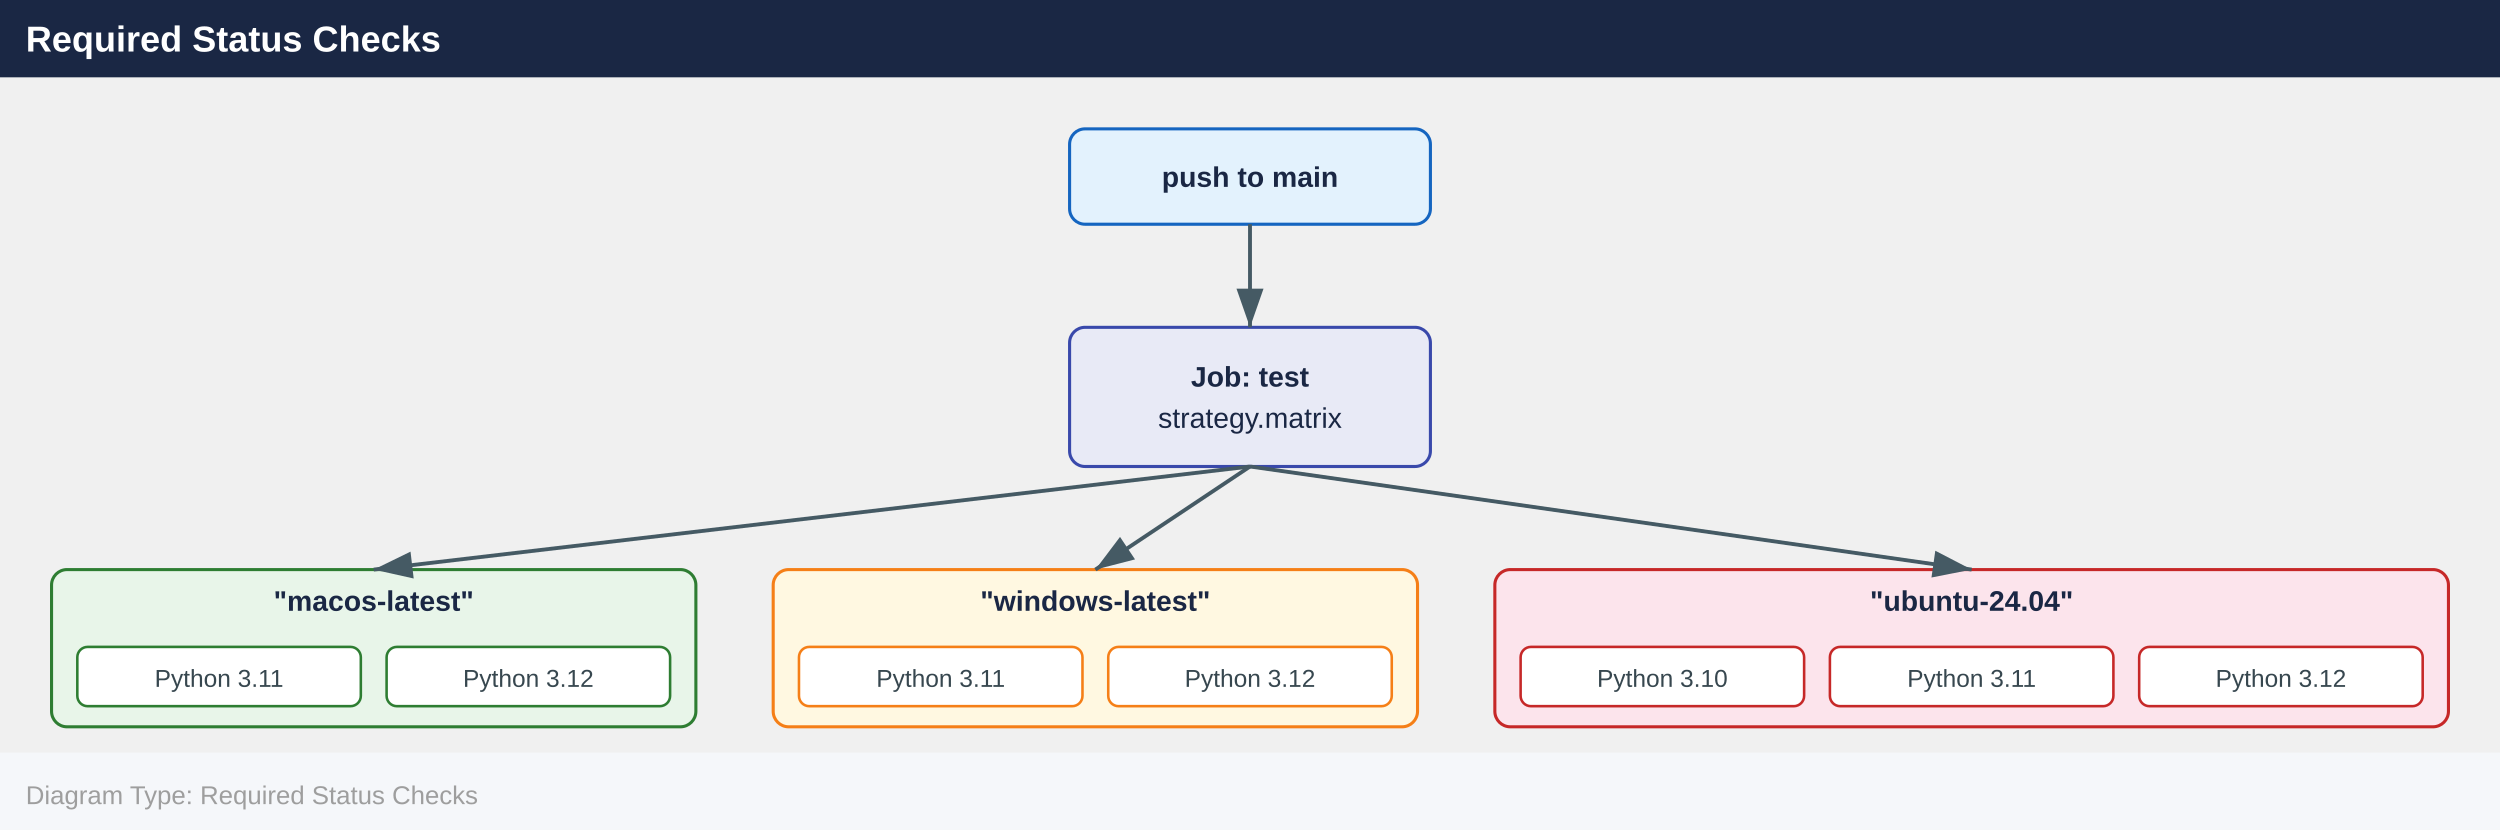
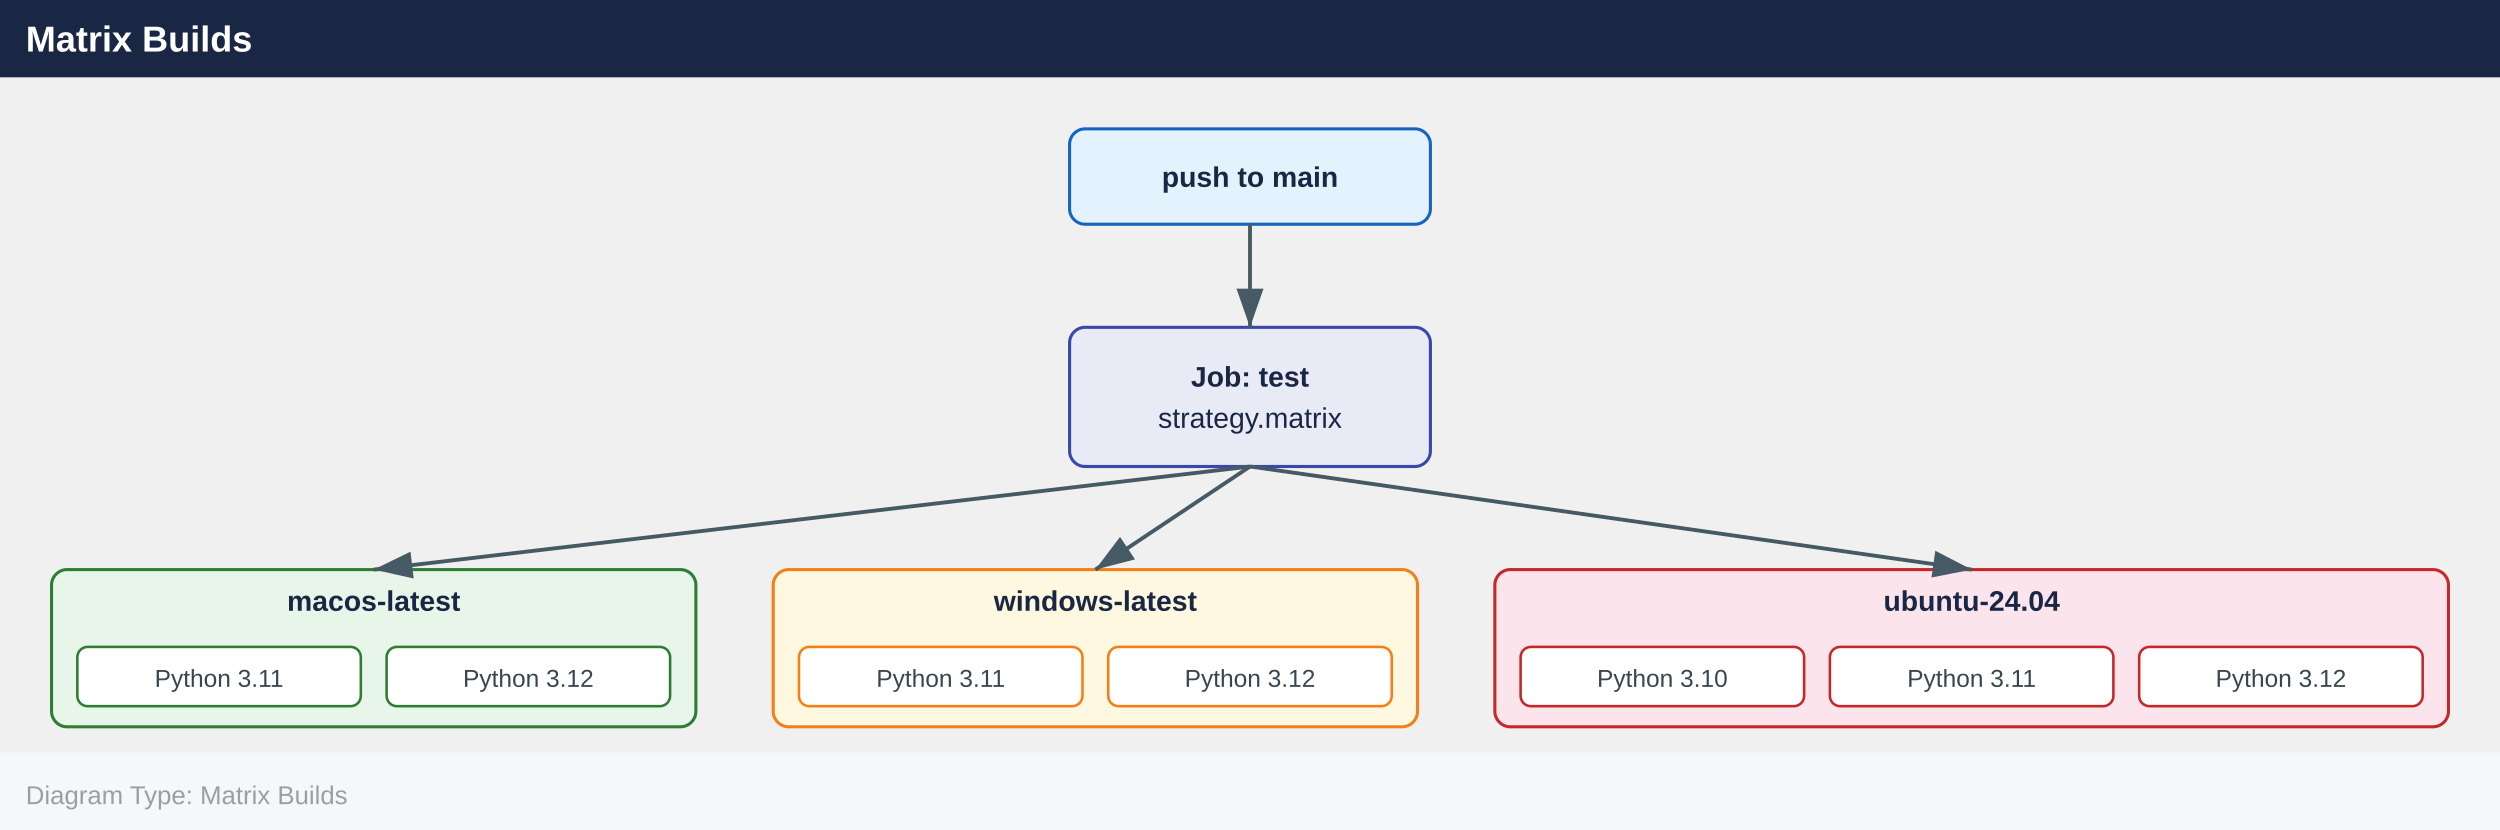
<svg xmlns="http://www.w3.org/2000/svg" width="970" height="322" viewBox="0 0 970 322">
  <defs>
    <marker id="arrowhead" markerWidth="10" markerHeight="7" refX="10" refY="3.5" orient="auto">
      <polygon points="0 0, 10 3.5, 0 7" fill="#455a64" />
    </marker>
  </defs>
  <rect x="0" y="0" width="970" height="30" fill="#1a2744" />
-   <text x="10" y="20" font-family="Arial,Helvetica,sans-serif" font-size="14" font-weight="bold" fill="#ffffff">Required Status Checks</text>
+   <text x="10" y="20" font-family="Arial,Helvetica,sans-serif" font-size="14" font-weight="bold" fill="#ffffff">Matrix Builds</text>
  <rect x="415.0" y="50.0" width="140.0" height="37.0" rx="6" fill="#e3f2fd" stroke="#1565c0" stroke-width="1.2" />
  <text x="485.0" y="72.5" text-anchor="middle" font-family="Arial,Helvetica,sans-serif" font-size="11" font-weight="700" fill="#1a2744">push to main</text>
  <rect x="415.0" y="127.0" width="140.0" height="54.0" rx="6" fill="#e8eaf6" stroke="#3949ab" stroke-width="1.2" />
  <text x="485.0" y="150.0" text-anchor="middle" font-family="Arial,Helvetica,sans-serif" font-size="11" font-weight="700" fill="#1a2744">Job: test</text>
  <text x="485.0" y="166.0" text-anchor="middle" font-family="Arial,Helvetica,sans-serif" font-size="11" font-weight="400" fill="#1a2744">strategy.matrix</text>
  <rect x="20.0" y="221.0" width="250.0" height="61.0" rx="6" fill="#e8f5e9" stroke="#2e7d32" stroke-width="1.2" />
-   <text x="145.0" y="237.0" text-anchor="middle" font-family="Arial,Helvetica,sans-serif" font-size="11" font-weight="700" fill="#1a2744">"macos-latest"</text>
+   <text x="145.0" y="237.0" text-anchor="middle" font-family="Arial,Helvetica,sans-serif" font-size="11" font-weight="700" fill="#1a2744">macos-latest</text>
  <rect x="30.0" y="251.0" width="110.0" height="23.0" rx="4" fill="#ffffff" stroke="#2e7d32" stroke-width="1" />
  <text x="85.0" y="266.5" text-anchor="middle" font-family="Arial,Helvetica,sans-serif" font-size="9.5" fill="#37474f">Python 3.11</text>
  <rect x="150.0" y="251.0" width="110.0" height="23.0" rx="4" fill="#ffffff" stroke="#2e7d32" stroke-width="1" />
  <text x="205.0" y="266.5" text-anchor="middle" font-family="Arial,Helvetica,sans-serif" font-size="9.5" fill="#37474f">Python 3.12</text>
  <rect x="300.0" y="221.0" width="250.0" height="61.0" rx="6" fill="#fff8e1" stroke="#f57f17" stroke-width="1.2" />
-   <text x="425.0" y="237.0" text-anchor="middle" font-family="Arial,Helvetica,sans-serif" font-size="11" font-weight="700" fill="#1a2744">"windows-latest"</text>
+   <text x="425.0" y="237.0" text-anchor="middle" font-family="Arial,Helvetica,sans-serif" font-size="11" font-weight="700" fill="#1a2744">windows-latest</text>
  <rect x="310.0" y="251.0" width="110.0" height="23.0" rx="4" fill="#ffffff" stroke="#f57f17" stroke-width="1" />
  <text x="365.0" y="266.5" text-anchor="middle" font-family="Arial,Helvetica,sans-serif" font-size="9.5" fill="#37474f">Python 3.11</text>
  <rect x="430.0" y="251.0" width="110.0" height="23.0" rx="4" fill="#ffffff" stroke="#f57f17" stroke-width="1" />
  <text x="485.0" y="266.5" text-anchor="middle" font-family="Arial,Helvetica,sans-serif" font-size="9.5" fill="#37474f">Python 3.12</text>
  <rect x="580.0" y="221.0" width="370.0" height="61.0" rx="6" fill="#fce4ec" stroke="#c62828" stroke-width="1.2" />
-   <text x="765.0" y="237.0" text-anchor="middle" font-family="Arial,Helvetica,sans-serif" font-size="11" font-weight="700" fill="#1a2744">"ubuntu-24.04"</text>
+   <text x="765.0" y="237.0" text-anchor="middle" font-family="Arial,Helvetica,sans-serif" font-size="11" font-weight="700" fill="#1a2744">ubuntu-24.04</text>
  <rect x="590.0" y="251.0" width="110.0" height="23.0" rx="4" fill="#ffffff" stroke="#c62828" stroke-width="1" />
  <text x="645.0" y="266.5" text-anchor="middle" font-family="Arial,Helvetica,sans-serif" font-size="9.5" fill="#37474f">Python 3.10</text>
  <rect x="710.0" y="251.0" width="110.0" height="23.0" rx="4" fill="#ffffff" stroke="#c62828" stroke-width="1" />
  <text x="765.0" y="266.5" text-anchor="middle" font-family="Arial,Helvetica,sans-serif" font-size="9.5" fill="#37474f">Python 3.11</text>
  <rect x="830.0" y="251.0" width="110.0" height="23.0" rx="4" fill="#ffffff" stroke="#c62828" stroke-width="1" />
  <text x="885.0" y="266.5" text-anchor="middle" font-family="Arial,Helvetica,sans-serif" font-size="9.5" fill="#37474f">Python 3.12</text>
  <line x1="485.0" y1="87.0" x2="485.0" y2="127.0" stroke="#455a64" stroke-width="1.5" marker-end="url(#arrowhead)" />
  <line x1="485.0" y1="181.0" x2="145.0" y2="221.0" stroke="#455a64" stroke-width="1.5" marker-end="url(#arrowhead)" />
+   <line x1="485.0" y1="181.0" x2="765.0" y2="221.0" stroke="#455a64" stroke-width="1.5" marker-end="url(#arrowhead)" />
  <line x1="485.0" y1="181.0" x2="425.0" y2="221.0" stroke="#455a64" stroke-width="1.5" marker-end="url(#arrowhead)" />
-   <line x1="485.0" y1="181.0" x2="765.0" y2="221.0" stroke="#455a64" stroke-width="1.5" marker-end="url(#arrowhead)" />
  <rect x="0" y="292.0" width="970" height="30" fill="#f5f7fa" />
-   <text x="10" y="312.0" font-family="Arial,Helvetica,sans-serif" font-size="10" fill="#9e9e9e">Diagram Type: Required Status Checks</text>
+   <text x="10" y="312.0" font-family="Arial,Helvetica,sans-serif" font-size="10" fill="#9e9e9e">Diagram Type: Matrix Builds</text>
</svg>
